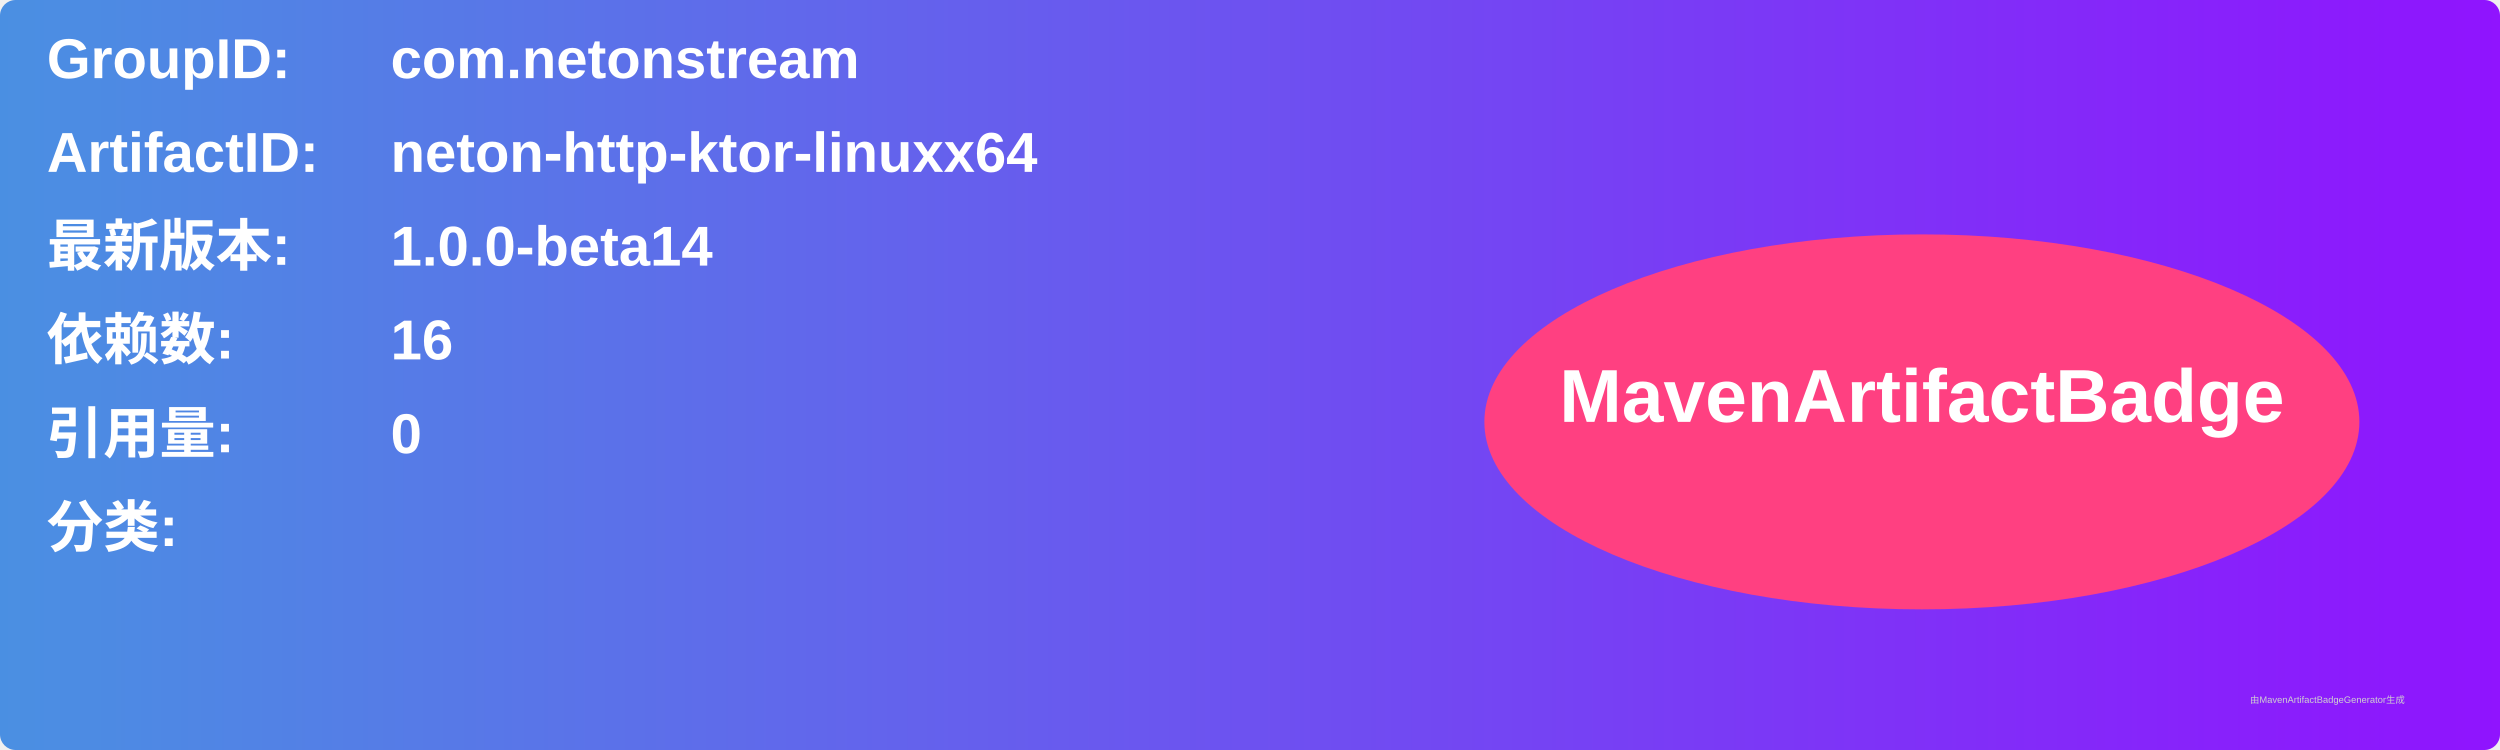
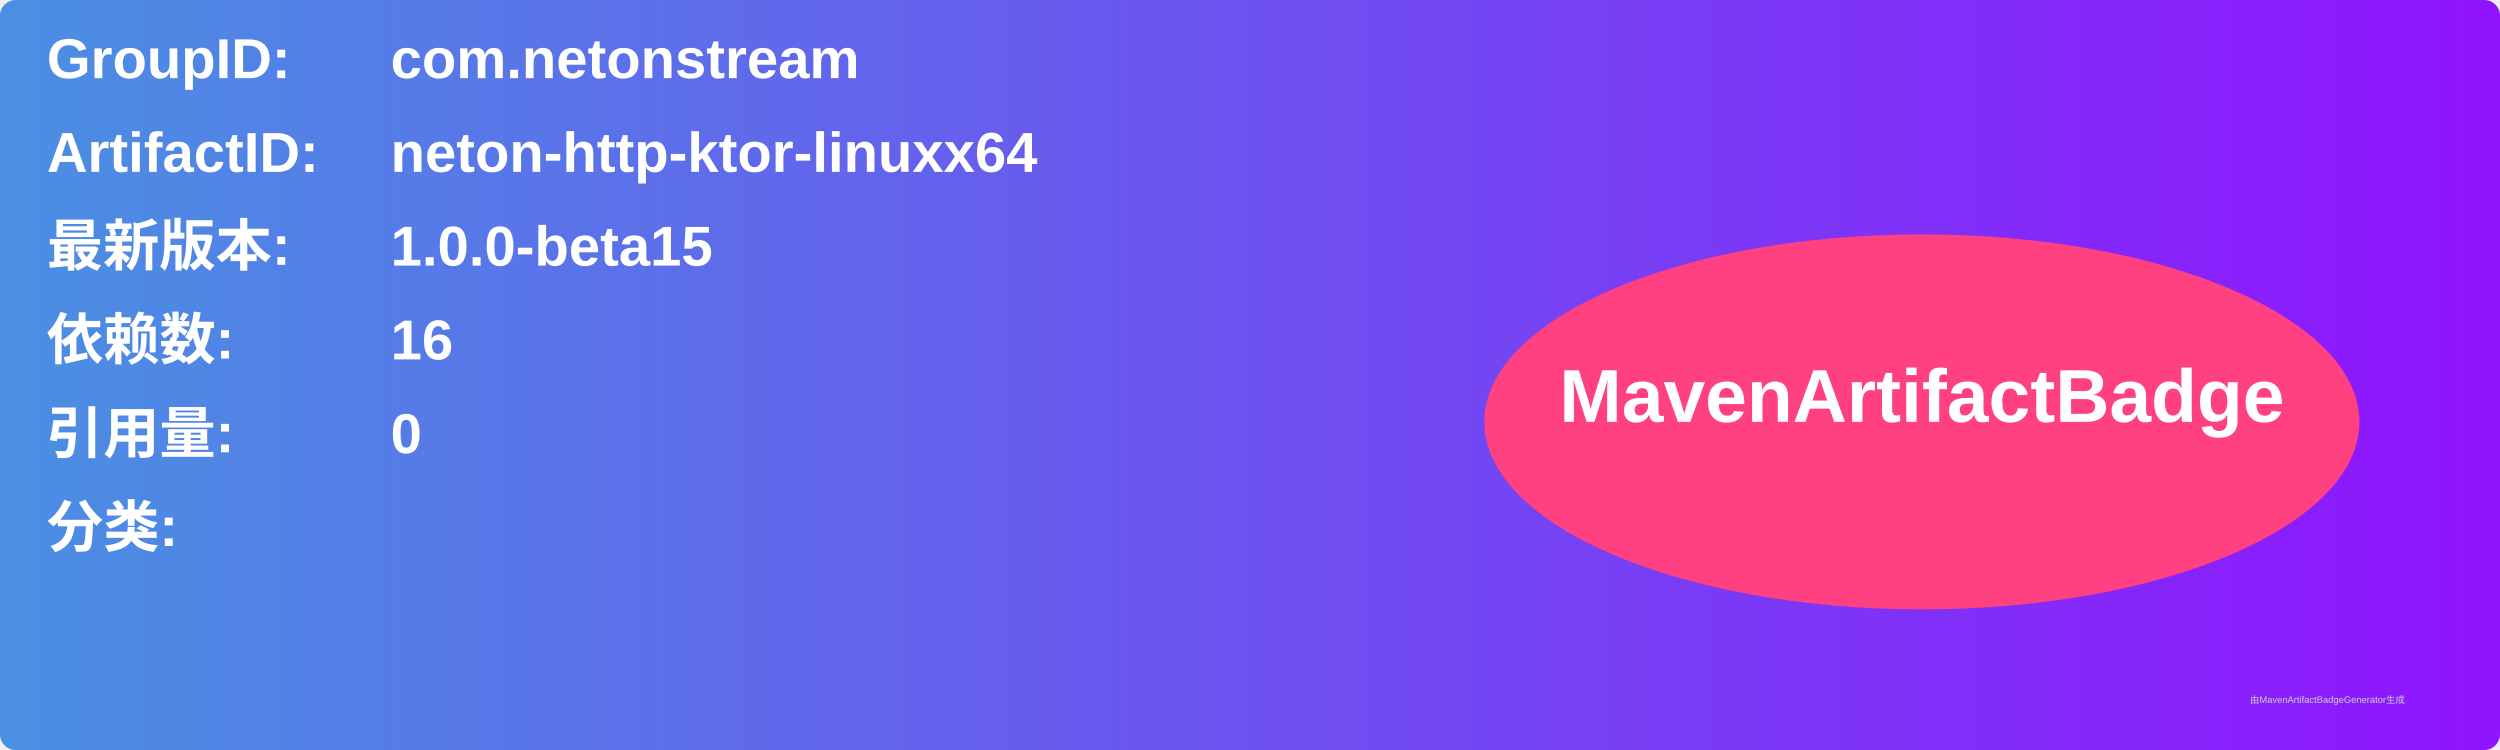
<svg xmlns="http://www.w3.org/2000/svg" width="800" height="240" viewBox="0 0 800 240">
  <linearGradient id="grad" x1="0%" y1="0%" x2="100%" y2="0%">
    <stop offset="0%" stop-color="#4a90e2" />
    <stop offset="100%" stop-color="#9013fe" />
  </linearGradient>
  <rect width="100%" height="100%" rx="5" ry="5" fill="url(#grad)" />
  <g transform="translate(15, 15)">
    <text x="0" y="10" font-family="Arial" font-size="18" fill="white" font-weight="bold" width="260">GroupID:</text>
    <text x="110" y="10" font-family="Arial" font-size="18" fill="white" font-weight="bold" width="460">com.netonstream</text>
    <text x="0" y="40" font-family="Arial" font-size="18" fill="white" font-weight="bold" width="260">ArtifactID:</text>
    <text x="110" y="40" font-family="Arial" font-size="18" fill="white" font-weight="bold" width="460">neton-http-ktor-linuxx64</text>
    <text x="0" y="70" font-family="Arial" font-size="18" fill="white" font-weight="bold">最新版本:</text>
    <text x="110" y="70" font-family="Arial" font-size="18" fill="white" font-weight="bold">
-       <tspan font-weight="bold">1.0.0-beta14</tspan>
+       <tspan font-weight="bold">1.0.0-beta15</tspan>
    </text>
    <text x="0" y="100" font-family="Arial" font-size="18" fill="white" font-weight="bold">依赖数: </text>
    <text x="110" y="100" font-family="Arial" font-size="18" fill="white">
      <tspan font-weight="bold">16</tspan>
    </text>
    <text x="0" y="130" font-family="Arial" font-size="18" fill="white" font-weight="bold">引用量: </text>
    <text x="110" y="130" font-family="Arial" font-size="18" fill="white">
      <tspan font-weight="bold">0</tspan>
    </text>
    <text x="0" y="160" font-family="Arial" font-size="18" fill="white" font-weight="bold">分类:</text>
    <text x="10" y="190" font-family="Arial" font-size="10" fill="white">
      <tspan font-weight="bold" />
    </text>
    <ellipse cx="600" cy="120" rx="140" ry="60" fill="#ff4081" />
    <text x="600" y="120" text-anchor="middle" font-family="Arial" font-size="24" fill="white" font-weight="bold">MavenArtifactBadge</text>
  </g>
  <text x="720" y="225" font-family="Arial" font-size="3" fill="#d0d0d0">由MavenArtifactBadgeGenerator生成</text>
</svg>
